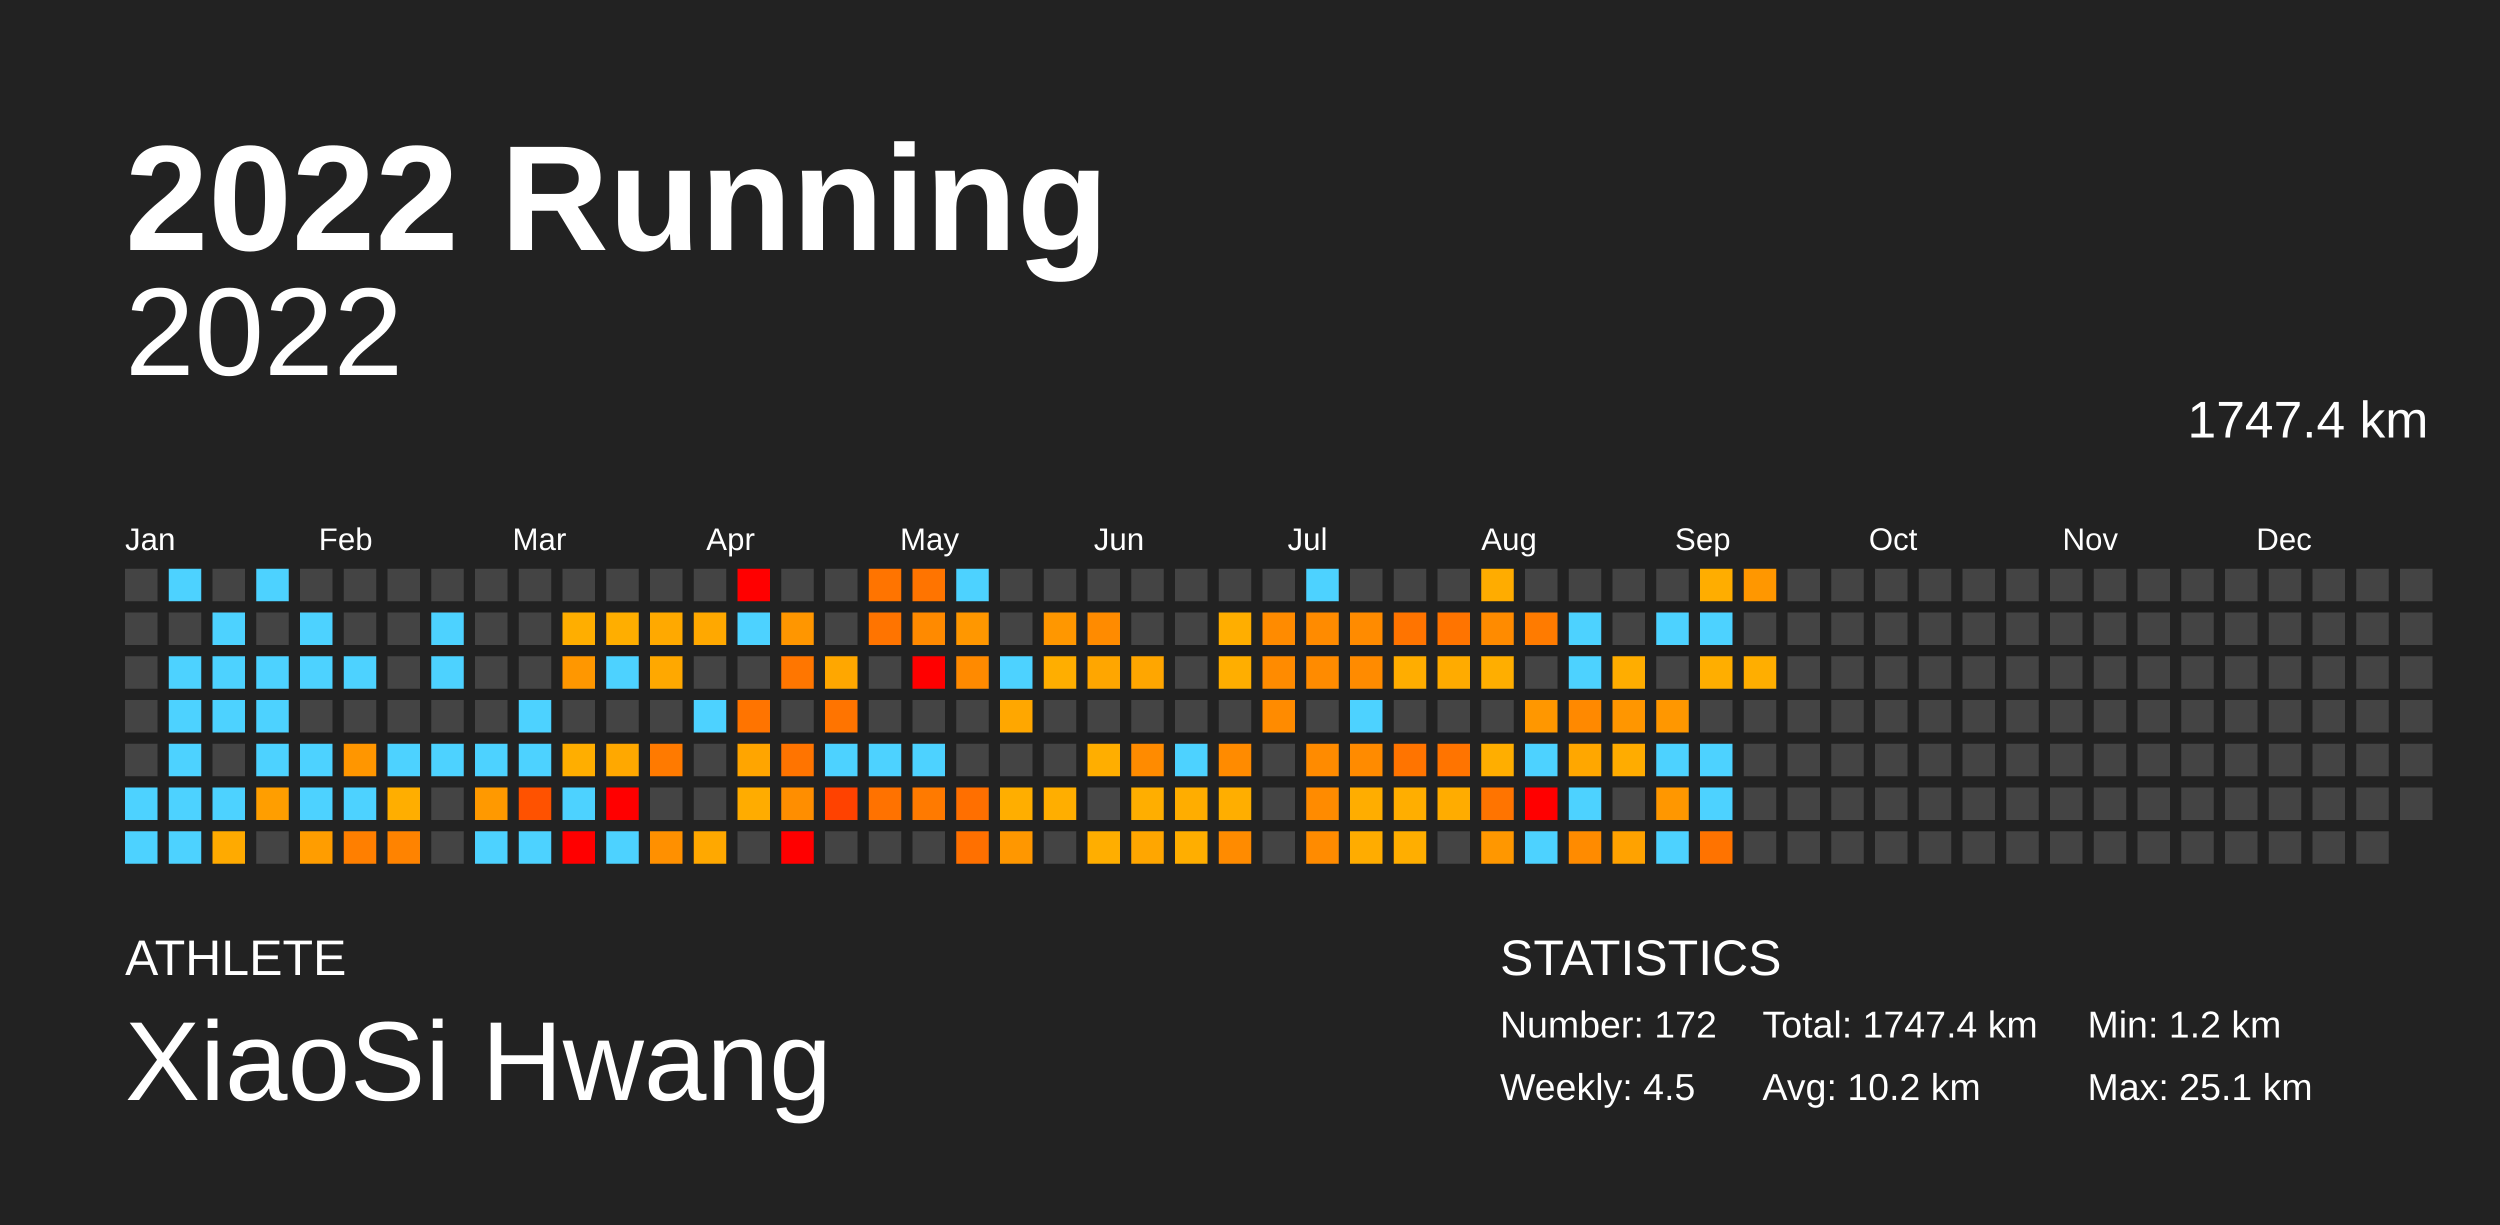
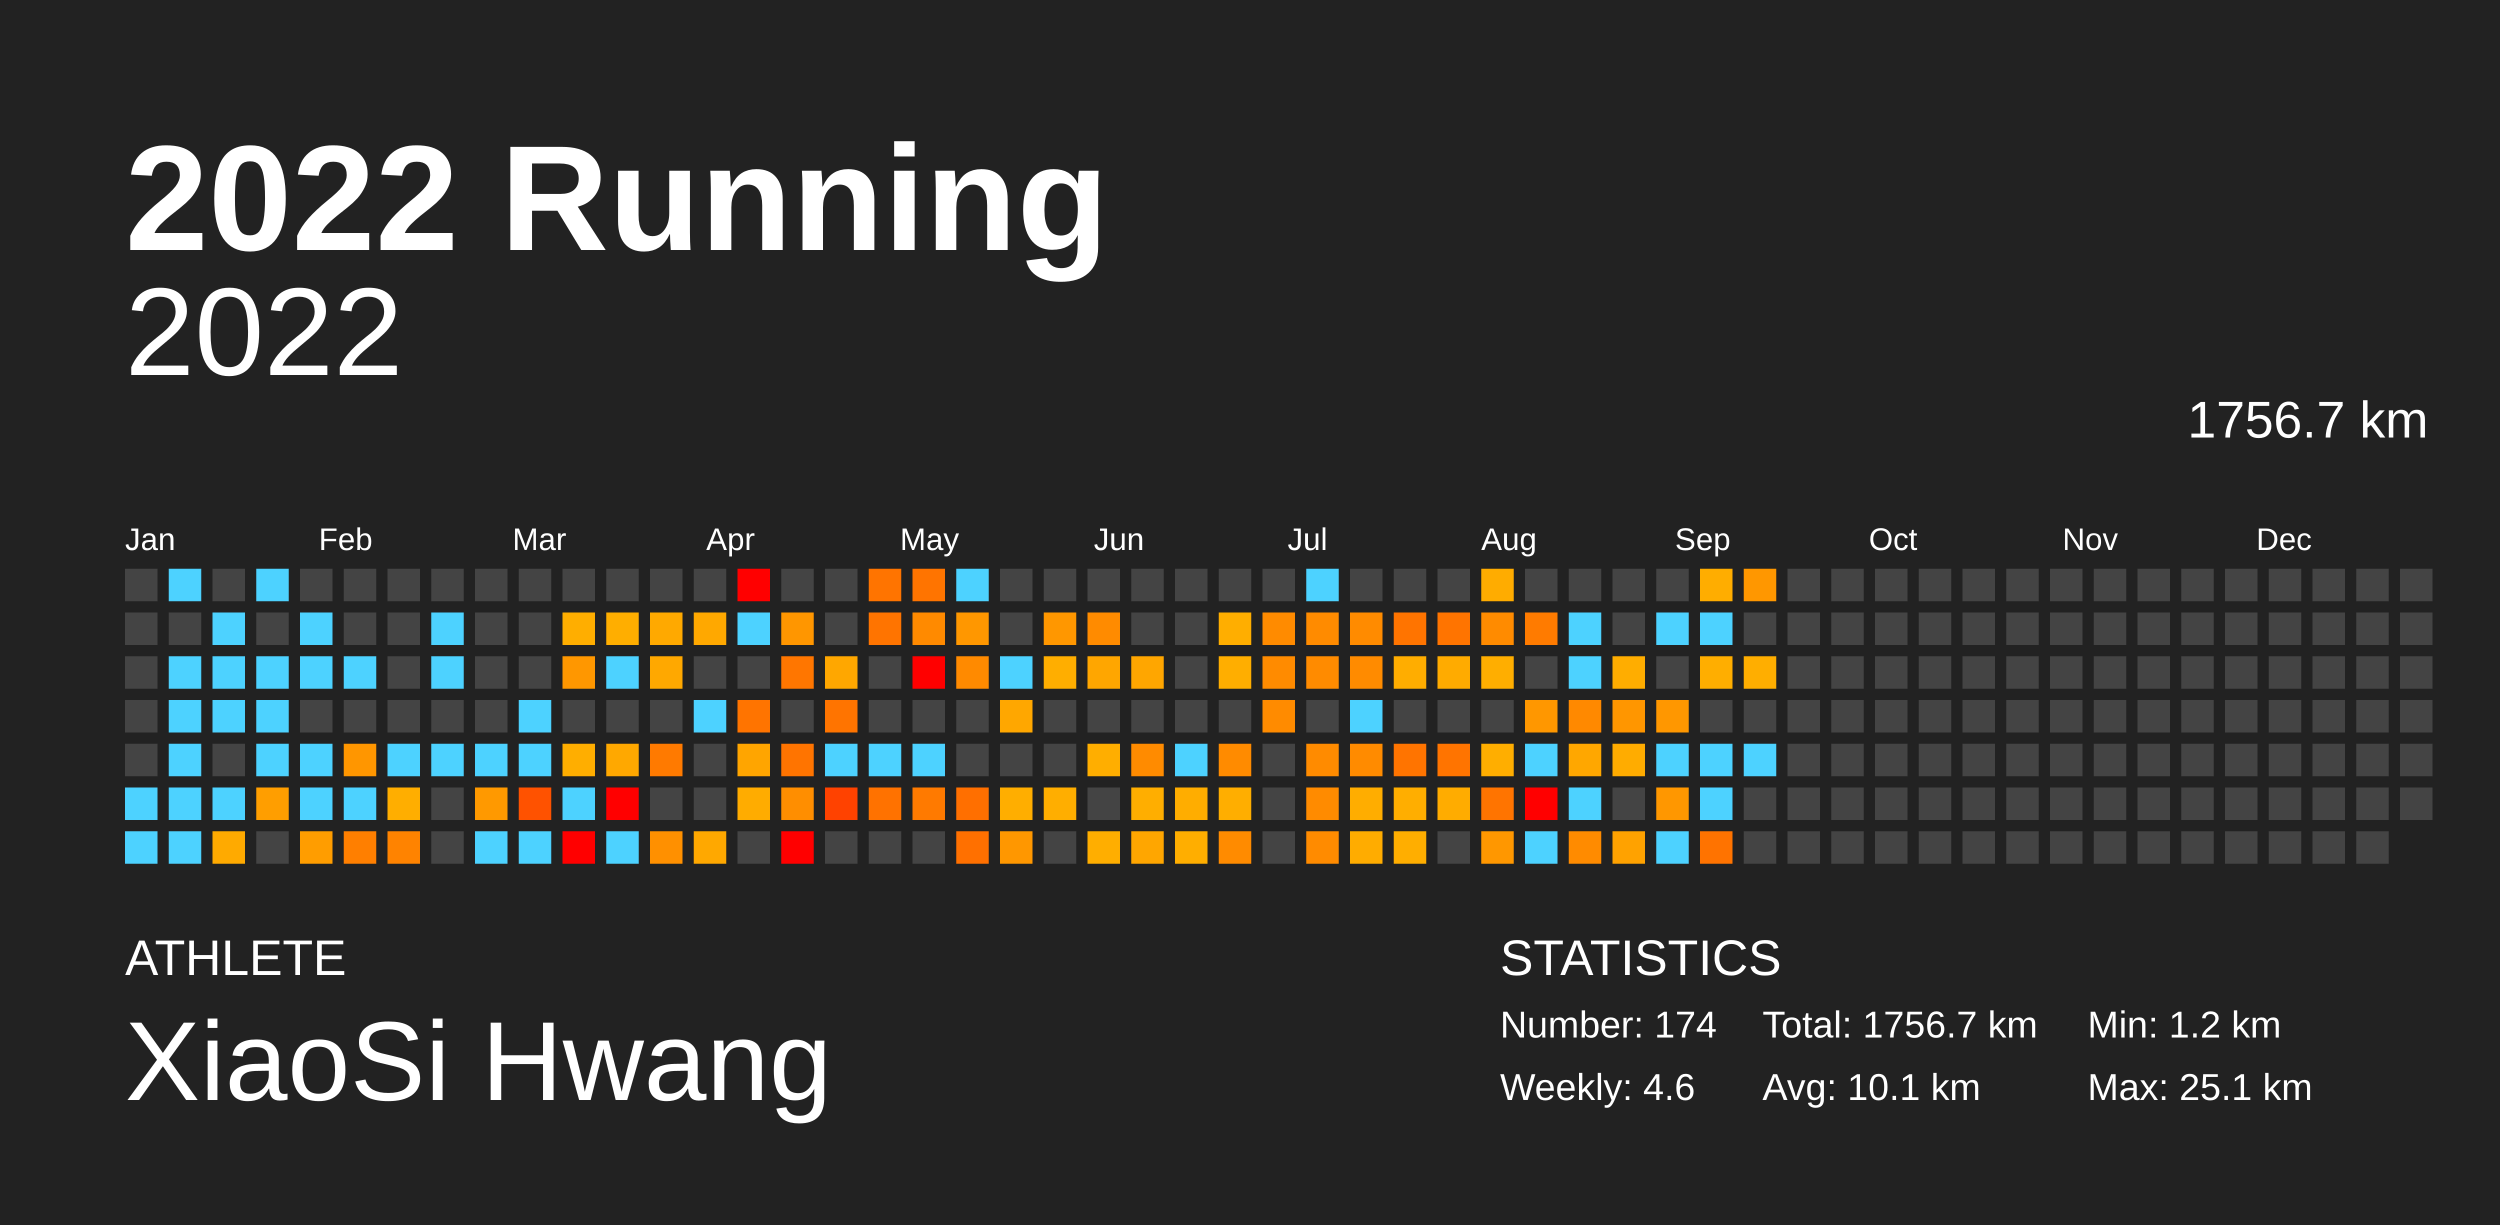
<svg xmlns="http://www.w3.org/2000/svg" baseProfile="full" height="98mm" version="1.1" viewBox="0,0,200,98" width="200mm">
  <defs />
  <rect fill="#222222" height="98" width="200" x="0" y="0" />
  <text fill="#FFFFFF" style="font-size:12px; font-family:Arial; font-weight:bold;" x="10" y="20">2022 Running</text>
  <text fill="#FFFFFF" style="font-size:4px; font-family:Arial" x="10" y="78">ATHLETE</text>
  <text fill="#FFFFFF" style="font-size:9px; font-family:Arial" x="10" y="88">XiaoSi Hwang</text>
  <text fill="#FFFFFF" style="font-size:4px; font-family:Arial" x="120" y="78">STATISTICS</text>
-   <text fill="#FFFFFF" style="font-size:3px; font-family:Arial" x="120" y="83">Number: 172</text>
-   <text fill="#FFFFFF" style="font-size:3px; font-family:Arial" x="120" y="88">Weekly: 4.5</text>
-   <text fill="#FFFFFF" style="font-size:3px; font-family:Arial" x="141" y="83">Total: 1747.4 km</text>
-   <text fill="#FFFFFF" style="font-size:3px; font-family:Arial" x="141" y="88">Avg: 10.2 km</text>
+   <text fill="#FFFFFF" style="font-size:3px; font-family:Arial" x="120" y="83">Number: 174</text>
+   <text fill="#FFFFFF" style="font-size:3px; font-family:Arial" x="120" y="88">Weekly: 4.6</text>
+   <text fill="#FFFFFF" style="font-size:3px; font-family:Arial" x="141" y="83">Total: 1756.7 km</text>
+   <text fill="#FFFFFF" style="font-size:3px; font-family:Arial" x="141" y="88">Avg: 10.1 km</text>
  <text fill="#FFFFFF" style="font-size:3px; font-family:Arial" x="167" y="83">Min: 1.2 km</text>
  <text fill="#FFFFFF" style="font-size:3px; font-family:Arial" x="167" y="88">Max: 25.1 km</text>
  <text alignment-baseline="hanging" fill="#FFFFFF" style="font-size:10.0px; font-family:Arial;" x="10" y="30">2022</text>
-   <text alignment-baseline="hanging" fill="#FFFFFF" style="font-size:4.125px; font-family:Arial;" x="175" y="35">1747.4 km</text>
+   <text alignment-baseline="hanging" fill="#FFFFFF" style="font-size:4.125px; font-family:Arial;" x="175" y="35">1756.7 km</text>
  <text fill="#FFFFFF" style="font-size:2.5px; font-family:Arial" x="10.0" y="44">Jan</text>
  <text fill="#FFFFFF" style="font-size:2.5px; font-family:Arial" x="25.5" y="44">Feb</text>
  <text fill="#FFFFFF" style="font-size:2.5px; font-family:Arial" x="41.0" y="44">Mar</text>
  <text fill="#FFFFFF" style="font-size:2.5px; font-family:Arial" x="56.5" y="44">Apr</text>
  <text fill="#FFFFFF" style="font-size:2.5px; font-family:Arial" x="72.0" y="44">May</text>
  <text fill="#FFFFFF" style="font-size:2.5px; font-family:Arial" x="87.5" y="44">Jun</text>
  <text fill="#FFFFFF" style="font-size:2.5px; font-family:Arial" x="103.0" y="44">Jul</text>
  <text fill="#FFFFFF" style="font-size:2.5px; font-family:Arial" x="118.5" y="44">Aug</text>
  <text fill="#FFFFFF" style="font-size:2.5px; font-family:Arial" x="134.0" y="44">Sep</text>
  <text fill="#FFFFFF" style="font-size:2.5px; font-family:Arial" x="149.5" y="44">Oct</text>
  <text fill="#FFFFFF" style="font-size:2.5px; font-family:Arial" x="165.0" y="44">Nov</text>
  <text fill="#FFFFFF" style="font-size:2.5px; font-family:Arial" x="180.5" y="44">Dec</text>
  <rect fill="#444444" height="2.6" width="2.6" x="10.0" y="45.5" />
  <rect fill="#444444" height="2.6" width="2.6" x="10.0" y="49.0" />
  <rect fill="#444444" height="2.6" width="2.6" x="10.0" y="52.5" />
  <rect fill="#444444" height="2.6" width="2.6" x="10.0" y="56.0" />
  <rect fill="#444444" height="2.6" width="2.6" x="10.0" y="59.5" />
  <rect fill="#4dd2ff" height="2.6" width="2.6" x="10.0" y="63.0" />
  <rect fill="#4dd2ff" height="2.6" width="2.6" x="10.0" y="66.5" />
  <rect fill="#4dd2ff" height="2.6" width="2.6" x="13.5" y="45.5" />
  <rect fill="#444444" height="2.6" width="2.6" x="13.5" y="49.0" />
  <rect fill="#4dd2ff" height="2.6" width="2.6" x="13.5" y="52.5" />
  <rect fill="#4dd2ff" height="2.6" width="2.6" x="13.5" y="56.0" />
  <rect fill="#4dd2ff" height="2.6" width="2.6" x="13.5" y="59.5" />
  <rect fill="#4dd2ff" height="2.6" width="2.6" x="13.5" y="63.0" />
  <rect fill="#4dd2ff" height="2.6" width="2.6" x="13.5" y="66.5" />
  <rect fill="#444444" height="2.6" width="2.6" x="17.0" y="45.5" />
  <rect fill="#4dd2ff" height="2.6" width="2.6" x="17.0" y="49.0" />
  <rect fill="#4dd2ff" height="2.6" width="2.6" x="17.0" y="52.5" />
  <rect fill="#4dd2ff" height="2.6" width="2.6" x="17.0" y="56.0" />
  <rect fill="#444444" height="2.6" width="2.6" x="17.0" y="59.5" />
  <rect fill="#4dd2ff" height="2.6" width="2.6" x="17.0" y="63.0" />
  <rect fill="#ffaa00" height="2.6" width="2.6" x="17.0" y="66.5" />
  <rect fill="#4dd2ff" height="2.6" width="2.6" x="20.5" y="45.5" />
  <rect fill="#444444" height="2.6" width="2.6" x="20.5" y="49.0" />
  <rect fill="#4dd2ff" height="2.6" width="2.6" x="20.5" y="52.5" />
  <rect fill="#4dd2ff" height="2.6" width="2.6" x="20.5" y="56.0" />
  <rect fill="#4dd2ff" height="2.6" width="2.6" x="20.5" y="59.5" />
  <rect fill="#ff9e00" height="2.6" width="2.6" x="20.5" y="63.0" />
  <rect fill="#444444" height="2.6" width="2.6" x="20.5" y="66.5" />
  <rect fill="#444444" height="2.6" width="2.6" x="24.0" y="45.5" />
  <rect fill="#4dd2ff" height="2.6" width="2.6" x="24.0" y="49.0" />
  <rect fill="#4dd2ff" height="2.6" width="2.6" x="24.0" y="52.5" />
  <rect fill="#444444" height="2.6" width="2.6" x="24.0" y="56.0" />
  <rect fill="#4dd2ff" height="2.6" width="2.6" x="24.0" y="59.5" />
  <rect fill="#4dd2ff" height="2.6" width="2.6" x="24.0" y="63.0" />
  <rect fill="#ff9d00" height="2.6" width="2.6" x="24.0" y="66.5" />
  <rect fill="#444444" height="2.6" width="2.6" x="27.5" y="45.5" />
  <rect fill="#444444" height="2.6" width="2.6" x="27.5" y="49.0" />
  <rect fill="#4dd2ff" height="2.6" width="2.6" x="27.5" y="52.5" />
  <rect fill="#444444" height="2.6" width="2.6" x="27.5" y="56.0" />
  <rect fill="#ff9600" height="2.6" width="2.6" x="27.5" y="59.5" />
  <rect fill="#4dd2ff" height="2.6" width="2.6" x="27.5" y="63.0" />
  <rect fill="#ff7f00" height="2.6" width="2.6" x="27.5" y="66.5" />
  <rect fill="#444444" height="2.6" width="2.6" x="31.0" y="45.5" />
  <rect fill="#444444" height="2.6" width="2.6" x="31.0" y="49.0" />
  <rect fill="#444444" height="2.6" width="2.6" x="31.0" y="52.5" />
  <rect fill="#444444" height="2.6" width="2.6" x="31.0" y="56.0" />
  <rect fill="#4dd2ff" height="2.6" width="2.6" x="31.0" y="59.5" />
  <rect fill="#ffae00" height="2.6" width="2.6" x="31.0" y="63.0" />
  <rect fill="#ff8300" height="2.6" width="2.6" x="31.0" y="66.5" />
  <rect fill="#444444" height="2.6" width="2.6" x="34.5" y="45.5" />
  <rect fill="#4dd2ff" height="2.6" width="2.6" x="34.5" y="49.0" />
  <rect fill="#4dd2ff" height="2.6" width="2.6" x="34.5" y="52.5" />
  <rect fill="#444444" height="2.6" width="2.6" x="34.5" y="56.0" />
  <rect fill="#4dd2ff" height="2.6" width="2.6" x="34.5" y="59.5" />
  <rect fill="#444444" height="2.6" width="2.6" x="34.5" y="63.0" />
  <rect fill="#444444" height="2.6" width="2.6" x="34.5" y="66.5" />
  <rect fill="#444444" height="2.6" width="2.6" x="38.0" y="45.5" />
  <rect fill="#444444" height="2.6" width="2.6" x="38.0" y="49.0" />
  <rect fill="#444444" height="2.6" width="2.6" x="38.0" y="52.5" />
  <rect fill="#444444" height="2.6" width="2.6" x="38.0" y="56.0" />
  <rect fill="#4dd2ff" height="2.6" width="2.6" x="38.0" y="59.5" />
  <rect fill="#ff9900" height="2.6" width="2.6" x="38.0" y="63.0" />
  <rect fill="#4dd2ff" height="2.6" width="2.6" x="38.0" y="66.5" />
  <rect fill="#444444" height="2.6" width="2.6" x="41.5" y="45.5" />
  <rect fill="#444444" height="2.6" width="2.6" x="41.5" y="49.0" />
  <rect fill="#444444" height="2.6" width="2.6" x="41.5" y="52.5" />
  <rect fill="#4dd2ff" height="2.6" width="2.6" x="41.5" y="56.0" />
  <rect fill="#4dd2ff" height="2.6" width="2.6" x="41.5" y="59.5" />
  <rect fill="#ff5200" height="2.6" width="2.6" x="41.5" y="63.0" />
  <rect fill="#4dd2ff" height="2.6" width="2.6" x="41.5" y="66.5" />
  <rect fill="#444444" height="2.6" width="2.6" x="45.0" y="45.5" />
  <rect fill="#ffae00" height="2.6" width="2.6" x="45.0" y="49.0" />
  <rect fill="#ff9700" height="2.6" width="2.6" x="45.0" y="52.5" />
  <rect fill="#444444" height="2.6" width="2.6" x="45.0" y="56.0" />
  <rect fill="#ffae00" height="2.6" width="2.6" x="45.0" y="59.5" />
  <rect fill="#4dd2ff" height="2.6" width="2.6" x="45.0" y="63.0" />
  <rect fill="red" height="2.6" width="2.6" x="45.0" y="66.5" />
  <rect fill="#444444" height="2.6" width="2.6" x="48.5" y="45.5" />
  <rect fill="#ffae00" height="2.6" width="2.6" x="48.5" y="49.0" />
  <rect fill="#4dd2ff" height="2.6" width="2.6" x="48.5" y="52.5" />
  <rect fill="#444444" height="2.6" width="2.6" x="48.5" y="56.0" />
  <rect fill="#ffa800" height="2.6" width="2.6" x="48.5" y="59.5" />
  <rect fill="red" height="2.6" width="2.6" x="48.5" y="63.0" />
  <rect fill="#4dd2ff" height="2.6" width="2.6" x="48.5" y="66.5" />
  <rect fill="#444444" height="2.6" width="2.6" x="52.0" y="45.5" />
  <rect fill="#ffa900" height="2.6" width="2.6" x="52.0" y="49.0" />
  <rect fill="#ffa800" height="2.6" width="2.6" x="52.0" y="52.5" />
  <rect fill="#444444" height="2.6" width="2.6" x="52.0" y="56.0" />
  <rect fill="#ff7a00" height="2.6" width="2.6" x="52.0" y="59.5" />
  <rect fill="#444444" height="2.6" width="2.6" x="52.0" y="63.0" />
  <rect fill="#ff9000" height="2.6" width="2.6" x="52.0" y="66.5" />
  <rect fill="#444444" height="2.6" width="2.6" x="55.5" y="45.5" />
  <rect fill="#ffa800" height="2.6" width="2.6" x="55.5" y="49.0" />
  <rect fill="#444444" height="2.6" width="2.6" x="55.5" y="52.5" />
  <rect fill="#4dd2ff" height="2.6" width="2.6" x="55.5" y="56.0" />
  <rect fill="#444444" height="2.6" width="2.6" x="55.5" y="59.5" />
  <rect fill="#444444" height="2.6" width="2.6" x="55.5" y="63.0" />
  <rect fill="#ffa800" height="2.6" width="2.6" x="55.5" y="66.5" />
  <rect fill="red" height="2.6" width="2.6" x="59.0" y="45.5" />
  <rect fill="#4dd2ff" height="2.6" width="2.6" x="59.0" y="49.0" />
  <rect fill="#444444" height="2.6" width="2.6" x="59.0" y="52.5" />
  <rect fill="#ff7400" height="2.6" width="2.6" x="59.0" y="56.0" />
  <rect fill="#ffa500" height="2.6" width="2.6" x="59.0" y="59.5" />
  <rect fill="#ffac00" height="2.6" width="2.6" x="59.0" y="63.0" />
  <rect fill="#444444" height="2.6" width="2.6" x="59.0" y="66.5" />
  <rect fill="#444444" height="2.6" width="2.6" x="62.5" y="45.5" />
  <rect fill="#ff9600" height="2.6" width="2.6" x="62.5" y="49.0" />
  <rect fill="#ff7600" height="2.6" width="2.6" x="62.5" y="52.5" />
  <rect fill="#444444" height="2.6" width="2.6" x="62.5" y="56.0" />
  <rect fill="#ff7400" height="2.6" width="2.6" x="62.5" y="59.5" />
  <rect fill="#ff8e00" height="2.6" width="2.6" x="62.5" y="63.0" />
  <rect fill="red" height="2.6" width="2.6" x="62.5" y="66.5" />
  <rect fill="#444444" height="2.6" width="2.6" x="66.0" y="45.5" />
  <rect fill="#444444" height="2.6" width="2.6" x="66.0" y="49.0" />
  <rect fill="#ffa700" height="2.6" width="2.6" x="66.0" y="52.5" />
  <rect fill="#ff7400" height="2.6" width="2.6" x="66.0" y="56.0" />
  <rect fill="#4dd2ff" height="2.6" width="2.6" x="66.0" y="59.5" />
  <rect fill="#ff4200" height="2.6" width="2.6" x="66.0" y="63.0" />
  <rect fill="#444444" height="2.6" width="2.6" x="66.0" y="66.5" />
  <rect fill="#ff7400" height="2.6" width="2.6" x="69.5" y="45.5" />
  <rect fill="#ff7400" height="2.6" width="2.6" x="69.5" y="49.0" />
  <rect fill="#444444" height="2.6" width="2.6" x="69.5" y="52.5" />
  <rect fill="#444444" height="2.6" width="2.6" x="69.5" y="56.0" />
  <rect fill="#4dd2ff" height="2.6" width="2.6" x="69.5" y="59.5" />
  <rect fill="#ff7200" height="2.6" width="2.6" x="69.5" y="63.0" />
  <rect fill="#444444" height="2.6" width="2.6" x="69.5" y="66.5" />
  <rect fill="#ff7400" height="2.6" width="2.6" x="73.0" y="45.5" />
  <rect fill="#ff8a00" height="2.6" width="2.6" x="73.0" y="49.0" />
  <rect fill="red" height="2.6" width="2.6" x="73.0" y="52.5" />
  <rect fill="#444444" height="2.6" width="2.6" x="73.0" y="56.0" />
  <rect fill="#4dd2ff" height="2.6" width="2.6" x="73.0" y="59.5" />
  <rect fill="#ff7a00" height="2.6" width="2.6" x="73.0" y="63.0" />
  <rect fill="#444444" height="2.6" width="2.6" x="73.0" y="66.5" />
  <rect fill="#4dd2ff" height="2.6" width="2.6" x="76.5" y="45.5" />
  <rect fill="#ff9700" height="2.6" width="2.6" x="76.5" y="49.0" />
  <rect fill="#ff8a00" height="2.6" width="2.6" x="76.5" y="52.5" />
  <rect fill="#444444" height="2.6" width="2.6" x="76.5" y="56.0" />
  <rect fill="#444444" height="2.6" width="2.6" x="76.5" y="59.5" />
  <rect fill="#ff6f00" height="2.6" width="2.6" x="76.5" y="63.0" />
  <rect fill="#ff7000" height="2.6" width="2.6" x="76.5" y="66.5" />
  <rect fill="#444444" height="2.6" width="2.6" x="80.0" y="45.5" />
  <rect fill="#444444" height="2.6" width="2.6" x="80.0" y="49.0" />
  <rect fill="#4dd2ff" height="2.6" width="2.6" x="80.0" y="52.5" />
  <rect fill="#ffa700" height="2.6" width="2.6" x="80.0" y="56.0" />
  <rect fill="#444444" height="2.6" width="2.6" x="80.0" y="59.5" />
  <rect fill="#ffae00" height="2.6" width="2.6" x="80.0" y="63.0" />
  <rect fill="#ff9700" height="2.6" width="2.6" x="80.0" y="66.5" />
  <rect fill="#444444" height="2.6" width="2.6" x="83.5" y="45.5" />
  <rect fill="#ff9700" height="2.6" width="2.6" x="83.5" y="49.0" />
  <rect fill="#ffae00" height="2.6" width="2.6" x="83.5" y="52.5" />
  <rect fill="#444444" height="2.6" width="2.6" x="83.5" y="56.0" />
  <rect fill="#444444" height="2.6" width="2.6" x="83.5" y="59.5" />
  <rect fill="#ffae00" height="2.6" width="2.6" x="83.5" y="63.0" />
  <rect fill="#444444" height="2.6" width="2.6" x="83.5" y="66.5" />
  <rect fill="#444444" height="2.6" width="2.6" x="87.0" y="45.5" />
  <rect fill="#ff8b00" height="2.6" width="2.6" x="87.0" y="49.0" />
  <rect fill="#ffa600" height="2.6" width="2.6" x="87.0" y="52.5" />
  <rect fill="#444444" height="2.6" width="2.6" x="87.0" y="56.0" />
  <rect fill="#ffae00" height="2.6" width="2.6" x="87.0" y="59.5" />
  <rect fill="#444444" height="2.6" width="2.6" x="87.0" y="63.0" />
  <rect fill="#ffae00" height="2.6" width="2.6" x="87.0" y="66.5" />
  <rect fill="#444444" height="2.6" width="2.6" x="90.5" y="45.5" />
  <rect fill="#444444" height="2.6" width="2.6" x="90.5" y="49.0" />
  <rect fill="#ffa600" height="2.6" width="2.6" x="90.5" y="52.5" />
  <rect fill="#444444" height="2.6" width="2.6" x="90.5" y="56.0" />
  <rect fill="#ff8b00" height="2.6" width="2.6" x="90.5" y="59.5" />
  <rect fill="#ffae00" height="2.6" width="2.6" x="90.5" y="63.0" />
  <rect fill="#ffa600" height="2.6" width="2.6" x="90.5" y="66.5" />
  <rect fill="#444444" height="2.6" width="2.6" x="94.0" y="45.5" />
  <rect fill="#444444" height="2.6" width="2.6" x="94.0" y="49.0" />
  <rect fill="#444444" height="2.6" width="2.6" x="94.0" y="52.5" />
  <rect fill="#444444" height="2.6" width="2.6" x="94.0" y="56.0" />
  <rect fill="#4dd2ff" height="2.6" width="2.6" x="94.0" y="59.5" />
  <rect fill="#ffad00" height="2.6" width="2.6" x="94.0" y="63.0" />
  <rect fill="#ffae00" height="2.6" width="2.6" x="94.0" y="66.5" />
  <rect fill="#444444" height="2.6" width="2.6" x="97.5" y="45.5" />
  <rect fill="#ffae00" height="2.6" width="2.6" x="97.5" y="49.0" />
  <rect fill="#ffae00" height="2.6" width="2.6" x="97.5" y="52.5" />
  <rect fill="#444444" height="2.6" width="2.6" x="97.5" y="56.0" />
  <rect fill="#ff8b00" height="2.6" width="2.6" x="97.5" y="59.5" />
  <rect fill="#ffae00" height="2.6" width="2.6" x="97.5" y="63.0" />
  <rect fill="#ff8b00" height="2.6" width="2.6" x="97.5" y="66.5" />
  <rect fill="#444444" height="2.6" width="2.6" x="101.0" y="45.5" />
  <rect fill="#ff8b00" height="2.6" width="2.6" x="101.0" y="49.0" />
  <rect fill="#ff8b00" height="2.6" width="2.6" x="101.0" y="52.5" />
  <rect fill="#ff8b00" height="2.6" width="2.6" x="101.0" y="56.0" />
  <rect fill="#444444" height="2.6" width="2.6" x="101.0" y="59.5" />
  <rect fill="#444444" height="2.6" width="2.6" x="101.0" y="63.0" />
  <rect fill="#444444" height="2.6" width="2.6" x="101.0" y="66.5" />
  <rect fill="#4dd2ff" height="2.6" width="2.6" x="104.5" y="45.5" />
  <rect fill="#ff8b00" height="2.6" width="2.6" x="104.5" y="49.0" />
  <rect fill="#ff8b00" height="2.6" width="2.6" x="104.5" y="52.5" />
  <rect fill="#444444" height="2.6" width="2.6" x="104.5" y="56.0" />
  <rect fill="#ff8b00" height="2.6" width="2.6" x="104.5" y="59.5" />
  <rect fill="#ff8b00" height="2.6" width="2.6" x="104.5" y="63.0" />
  <rect fill="#ff8b00" height="2.6" width="2.6" x="104.5" y="66.5" />
  <rect fill="#444444" height="2.6" width="2.6" x="108.0" y="45.5" />
  <rect fill="#ff8b00" height="2.6" width="2.6" x="108.0" y="49.0" />
  <rect fill="#ff8b00" height="2.6" width="2.6" x="108.0" y="52.5" />
  <rect fill="#4dd2ff" height="2.6" width="2.6" x="108.0" y="56.0" />
  <rect fill="#ff8b00" height="2.6" width="2.6" x="108.0" y="59.5" />
  <rect fill="#ffad00" height="2.6" width="2.6" x="108.0" y="63.0" />
  <rect fill="#ffac00" height="2.6" width="2.6" x="108.0" y="66.5" />
  <rect fill="#444444" height="2.6" width="2.6" x="111.5" y="45.5" />
  <rect fill="#ff7400" height="2.6" width="2.6" x="111.5" y="49.0" />
  <rect fill="#ffad00" height="2.6" width="2.6" x="111.5" y="52.5" />
  <rect fill="#444444" height="2.6" width="2.6" x="111.5" y="56.0" />
  <rect fill="#ff7400" height="2.6" width="2.6" x="111.5" y="59.5" />
  <rect fill="#ffae00" height="2.6" width="2.6" x="111.5" y="63.0" />
  <rect fill="#ffae00" height="2.6" width="2.6" x="111.5" y="66.5" />
  <rect fill="#444444" height="2.6" width="2.6" x="115.0" y="45.5" />
  <rect fill="#ff7400" height="2.6" width="2.6" x="115.0" y="49.0" />
  <rect fill="#ffab00" height="2.6" width="2.6" x="115.0" y="52.5" />
  <rect fill="#444444" height="2.6" width="2.6" x="115.0" y="56.0" />
  <rect fill="#ff7400" height="2.6" width="2.6" x="115.0" y="59.5" />
  <rect fill="#ffac00" height="2.6" width="2.6" x="115.0" y="63.0" />
  <rect fill="#444444" height="2.6" width="2.6" x="115.0" y="66.5" />
  <rect fill="#ffac00" height="2.6" width="2.6" x="118.5" y="45.5" />
  <rect fill="#ff8b00" height="2.6" width="2.6" x="118.5" y="49.0" />
  <rect fill="#ffae00" height="2.6" width="2.6" x="118.5" y="52.5" />
  <rect fill="#444444" height="2.6" width="2.6" x="118.5" y="56.0" />
  <rect fill="#ffae00" height="2.6" width="2.6" x="118.5" y="59.5" />
  <rect fill="#ff7400" height="2.6" width="2.6" x="118.5" y="63.0" />
  <rect fill="#ff9700" height="2.6" width="2.6" x="118.5" y="66.5" />
  <rect fill="#444444" height="2.6" width="2.6" x="122.0" y="45.5" />
  <rect fill="#ff7b00" height="2.6" width="2.6" x="122.0" y="49.0" />
  <rect fill="#444444" height="2.6" width="2.6" x="122.0" y="52.5" />
  <rect fill="#ff9700" height="2.6" width="2.6" x="122.0" y="56.0" />
  <rect fill="#4dd2ff" height="2.6" width="2.6" x="122.0" y="59.5" />
  <rect fill="red" height="2.6" width="2.6" x="122.0" y="63.0" />
  <rect fill="#4dd2ff" height="2.6" width="2.6" x="122.0" y="66.5" />
  <rect fill="#444444" height="2.6" width="2.6" x="125.5" y="45.5" />
  <rect fill="#4dd2ff" height="2.6" width="2.6" x="125.5" y="49.0" />
  <rect fill="#4dd2ff" height="2.6" width="2.6" x="125.5" y="52.5" />
  <rect fill="#ff8900" height="2.6" width="2.6" x="125.5" y="56.0" />
  <rect fill="#ffa700" height="2.6" width="2.6" x="125.5" y="59.5" />
  <rect fill="#4dd2ff" height="2.6" width="2.6" x="125.5" y="63.0" />
  <rect fill="#ff8b00" height="2.6" width="2.6" x="125.5" y="66.5" />
  <rect fill="#444444" height="2.6" width="2.6" x="129.0" y="45.5" />
  <rect fill="#444444" height="2.6" width="2.6" x="129.0" y="49.0" />
  <rect fill="#ffad00" height="2.6" width="2.6" x="129.0" y="52.5" />
  <rect fill="#ff9600" height="2.6" width="2.6" x="129.0" y="56.0" />
  <rect fill="#ffac00" height="2.6" width="2.6" x="129.0" y="59.5" />
  <rect fill="#444444" height="2.6" width="2.6" x="129.0" y="63.0" />
  <rect fill="#ffa200" height="2.6" width="2.6" x="129.0" y="66.5" />
  <rect fill="#444444" height="2.6" width="2.6" x="132.5" y="45.5" />
  <rect fill="#4dd2ff" height="2.6" width="2.6" x="132.5" y="49.0" />
  <rect fill="#444444" height="2.6" width="2.6" x="132.5" y="52.5" />
  <rect fill="#ff9700" height="2.6" width="2.6" x="132.5" y="56.0" />
  <rect fill="#4dd2ff" height="2.6" width="2.6" x="132.5" y="59.5" />
  <rect fill="#ff9700" height="2.6" width="2.6" x="132.5" y="63.0" />
  <rect fill="#4dd2ff" height="2.6" width="2.6" x="132.5" y="66.5" />
  <rect fill="#ffad00" height="2.6" width="2.6" x="136.0" y="45.5" />
  <rect fill="#4dd2ff" height="2.6" width="2.6" x="136.0" y="49.0" />
  <rect fill="#ffae00" height="2.6" width="2.6" x="136.0" y="52.5" />
  <rect fill="#444444" height="2.6" width="2.6" x="136.0" y="56.0" />
  <rect fill="#4dd2ff" height="2.6" width="2.6" x="136.0" y="59.5" />
  <rect fill="#4dd2ff" height="2.6" width="2.6" x="136.0" y="63.0" />
  <rect fill="#ff7300" height="2.6" width="2.6" x="136.0" y="66.5" />
  <rect fill="#ff9700" height="2.6" width="2.6" x="139.5" y="45.5" />
  <rect fill="#444444" height="2.6" width="2.6" x="139.5" y="49.0" />
  <rect fill="#ffae00" height="2.6" width="2.6" x="139.5" y="52.5" />
  <rect fill="#444444" height="2.6" width="2.6" x="139.5" y="56.0" />
-   <rect fill="#444444" height="2.6" width="2.6" x="139.5" y="59.5" />
+   <rect fill="#4dd2ff" height="2.6" width="2.6" x="139.5" y="59.5" />
  <rect fill="#444444" height="2.6" width="2.6" x="139.5" y="63.0" />
  <rect fill="#444444" height="2.6" width="2.6" x="139.5" y="66.5" />
  <rect fill="#444444" height="2.6" width="2.6" x="143.0" y="45.5" />
  <rect fill="#444444" height="2.6" width="2.6" x="143.0" y="49.0" />
  <rect fill="#444444" height="2.6" width="2.6" x="143.0" y="52.5" />
  <rect fill="#444444" height="2.6" width="2.6" x="143.0" y="56.0" />
  <rect fill="#444444" height="2.6" width="2.6" x="143.0" y="59.5" />
  <rect fill="#444444" height="2.6" width="2.6" x="143.0" y="63.0" />
  <rect fill="#444444" height="2.6" width="2.6" x="143.0" y="66.5" />
  <rect fill="#444444" height="2.6" width="2.6" x="146.5" y="45.5" />
  <rect fill="#444444" height="2.6" width="2.6" x="146.5" y="49.0" />
  <rect fill="#444444" height="2.6" width="2.6" x="146.5" y="52.5" />
  <rect fill="#444444" height="2.6" width="2.6" x="146.5" y="56.0" />
  <rect fill="#444444" height="2.6" width="2.6" x="146.5" y="59.5" />
  <rect fill="#444444" height="2.6" width="2.6" x="146.5" y="63.0" />
  <rect fill="#444444" height="2.6" width="2.6" x="146.5" y="66.5" />
  <rect fill="#444444" height="2.6" width="2.6" x="150.0" y="45.5" />
  <rect fill="#444444" height="2.6" width="2.6" x="150.0" y="49.0" />
  <rect fill="#444444" height="2.6" width="2.6" x="150.0" y="52.5" />
  <rect fill="#444444" height="2.6" width="2.6" x="150.0" y="56.0" />
  <rect fill="#444444" height="2.6" width="2.6" x="150.0" y="59.5" />
  <rect fill="#444444" height="2.6" width="2.6" x="150.0" y="63.0" />
  <rect fill="#444444" height="2.6" width="2.6" x="150.0" y="66.5" />
  <rect fill="#444444" height="2.6" width="2.6" x="153.5" y="45.5" />
  <rect fill="#444444" height="2.6" width="2.6" x="153.5" y="49.0" />
  <rect fill="#444444" height="2.6" width="2.6" x="153.5" y="52.5" />
  <rect fill="#444444" height="2.6" width="2.6" x="153.5" y="56.0" />
  <rect fill="#444444" height="2.6" width="2.6" x="153.5" y="59.5" />
  <rect fill="#444444" height="2.6" width="2.6" x="153.5" y="63.0" />
  <rect fill="#444444" height="2.6" width="2.6" x="153.5" y="66.5" />
  <rect fill="#444444" height="2.6" width="2.6" x="157.0" y="45.5" />
  <rect fill="#444444" height="2.6" width="2.6" x="157.0" y="49.0" />
  <rect fill="#444444" height="2.6" width="2.6" x="157.0" y="52.5" />
  <rect fill="#444444" height="2.6" width="2.6" x="157.0" y="56.0" />
  <rect fill="#444444" height="2.6" width="2.6" x="157.0" y="59.5" />
  <rect fill="#444444" height="2.6" width="2.6" x="157.0" y="63.0" />
  <rect fill="#444444" height="2.6" width="2.6" x="157.0" y="66.5" />
  <rect fill="#444444" height="2.6" width="2.6" x="160.5" y="45.5" />
  <rect fill="#444444" height="2.6" width="2.6" x="160.5" y="49.0" />
  <rect fill="#444444" height="2.6" width="2.6" x="160.5" y="52.5" />
  <rect fill="#444444" height="2.6" width="2.6" x="160.5" y="56.0" />
  <rect fill="#444444" height="2.6" width="2.6" x="160.5" y="59.5" />
  <rect fill="#444444" height="2.6" width="2.6" x="160.5" y="63.0" />
  <rect fill="#444444" height="2.6" width="2.6" x="160.5" y="66.5" />
  <rect fill="#444444" height="2.6" width="2.6" x="164.0" y="45.5" />
  <rect fill="#444444" height="2.6" width="2.6" x="164.0" y="49.0" />
  <rect fill="#444444" height="2.6" width="2.6" x="164.0" y="52.5" />
  <rect fill="#444444" height="2.6" width="2.6" x="164.0" y="56.0" />
  <rect fill="#444444" height="2.6" width="2.6" x="164.0" y="59.5" />
  <rect fill="#444444" height="2.6" width="2.6" x="164.0" y="63.0" />
  <rect fill="#444444" height="2.6" width="2.6" x="164.0" y="66.5" />
  <rect fill="#444444" height="2.6" width="2.6" x="167.5" y="45.5" />
  <rect fill="#444444" height="2.6" width="2.6" x="167.5" y="49.0" />
  <rect fill="#444444" height="2.6" width="2.6" x="167.5" y="52.5" />
  <rect fill="#444444" height="2.6" width="2.6" x="167.5" y="56.0" />
  <rect fill="#444444" height="2.6" width="2.6" x="167.5" y="59.5" />
  <rect fill="#444444" height="2.6" width="2.6" x="167.5" y="63.0" />
  <rect fill="#444444" height="2.6" width="2.6" x="167.5" y="66.5" />
  <rect fill="#444444" height="2.6" width="2.6" x="171.0" y="45.5" />
  <rect fill="#444444" height="2.6" width="2.6" x="171.0" y="49.0" />
  <rect fill="#444444" height="2.6" width="2.6" x="171.0" y="52.5" />
  <rect fill="#444444" height="2.6" width="2.6" x="171.0" y="56.0" />
  <rect fill="#444444" height="2.6" width="2.6" x="171.0" y="59.5" />
  <rect fill="#444444" height="2.6" width="2.6" x="171.0" y="63.0" />
  <rect fill="#444444" height="2.6" width="2.6" x="171.0" y="66.5" />
  <rect fill="#444444" height="2.6" width="2.6" x="174.5" y="45.5" />
  <rect fill="#444444" height="2.6" width="2.6" x="174.5" y="49.0" />
  <rect fill="#444444" height="2.6" width="2.6" x="174.5" y="52.5" />
  <rect fill="#444444" height="2.6" width="2.6" x="174.5" y="56.0" />
  <rect fill="#444444" height="2.6" width="2.6" x="174.5" y="59.5" />
  <rect fill="#444444" height="2.6" width="2.6" x="174.5" y="63.0" />
  <rect fill="#444444" height="2.6" width="2.6" x="174.5" y="66.5" />
  <rect fill="#444444" height="2.6" width="2.6" x="178.0" y="45.5" />
  <rect fill="#444444" height="2.6" width="2.6" x="178.0" y="49.0" />
  <rect fill="#444444" height="2.6" width="2.6" x="178.0" y="52.5" />
  <rect fill="#444444" height="2.6" width="2.6" x="178.0" y="56.0" />
  <rect fill="#444444" height="2.6" width="2.6" x="178.0" y="59.5" />
  <rect fill="#444444" height="2.6" width="2.6" x="178.0" y="63.0" />
  <rect fill="#444444" height="2.6" width="2.6" x="178.0" y="66.5" />
  <rect fill="#444444" height="2.6" width="2.6" x="181.5" y="45.5" />
  <rect fill="#444444" height="2.6" width="2.6" x="181.5" y="49.0" />
  <rect fill="#444444" height="2.6" width="2.6" x="181.5" y="52.5" />
  <rect fill="#444444" height="2.6" width="2.6" x="181.5" y="56.0" />
  <rect fill="#444444" height="2.6" width="2.6" x="181.5" y="59.5" />
  <rect fill="#444444" height="2.6" width="2.6" x="181.5" y="63.0" />
  <rect fill="#444444" height="2.6" width="2.6" x="181.5" y="66.5" />
  <rect fill="#444444" height="2.6" width="2.6" x="185.0" y="45.5" />
  <rect fill="#444444" height="2.6" width="2.6" x="185.0" y="49.0" />
  <rect fill="#444444" height="2.6" width="2.6" x="185.0" y="52.5" />
  <rect fill="#444444" height="2.6" width="2.6" x="185.0" y="56.0" />
  <rect fill="#444444" height="2.6" width="2.6" x="185.0" y="59.5" />
  <rect fill="#444444" height="2.6" width="2.6" x="185.0" y="63.0" />
  <rect fill="#444444" height="2.6" width="2.6" x="185.0" y="66.5" />
  <rect fill="#444444" height="2.6" width="2.6" x="188.5" y="45.5" />
  <rect fill="#444444" height="2.6" width="2.6" x="188.5" y="49.0" />
  <rect fill="#444444" height="2.6" width="2.6" x="188.5" y="52.5" />
  <rect fill="#444444" height="2.6" width="2.6" x="188.5" y="56.0" />
  <rect fill="#444444" height="2.6" width="2.6" x="188.5" y="59.5" />
  <rect fill="#444444" height="2.6" width="2.6" x="188.5" y="63.0" />
  <rect fill="#444444" height="2.6" width="2.6" x="188.5" y="66.5" />
  <rect fill="#444444" height="2.6" width="2.6" x="192.0" y="45.5" />
  <rect fill="#444444" height="2.6" width="2.6" x="192.0" y="49.0" />
  <rect fill="#444444" height="2.6" width="2.6" x="192.0" y="52.5" />
  <rect fill="#444444" height="2.6" width="2.6" x="192.0" y="56.0" />
  <rect fill="#444444" height="2.6" width="2.6" x="192.0" y="59.5" />
  <rect fill="#444444" height="2.6" width="2.6" x="192.0" y="63.0" />
</svg>
